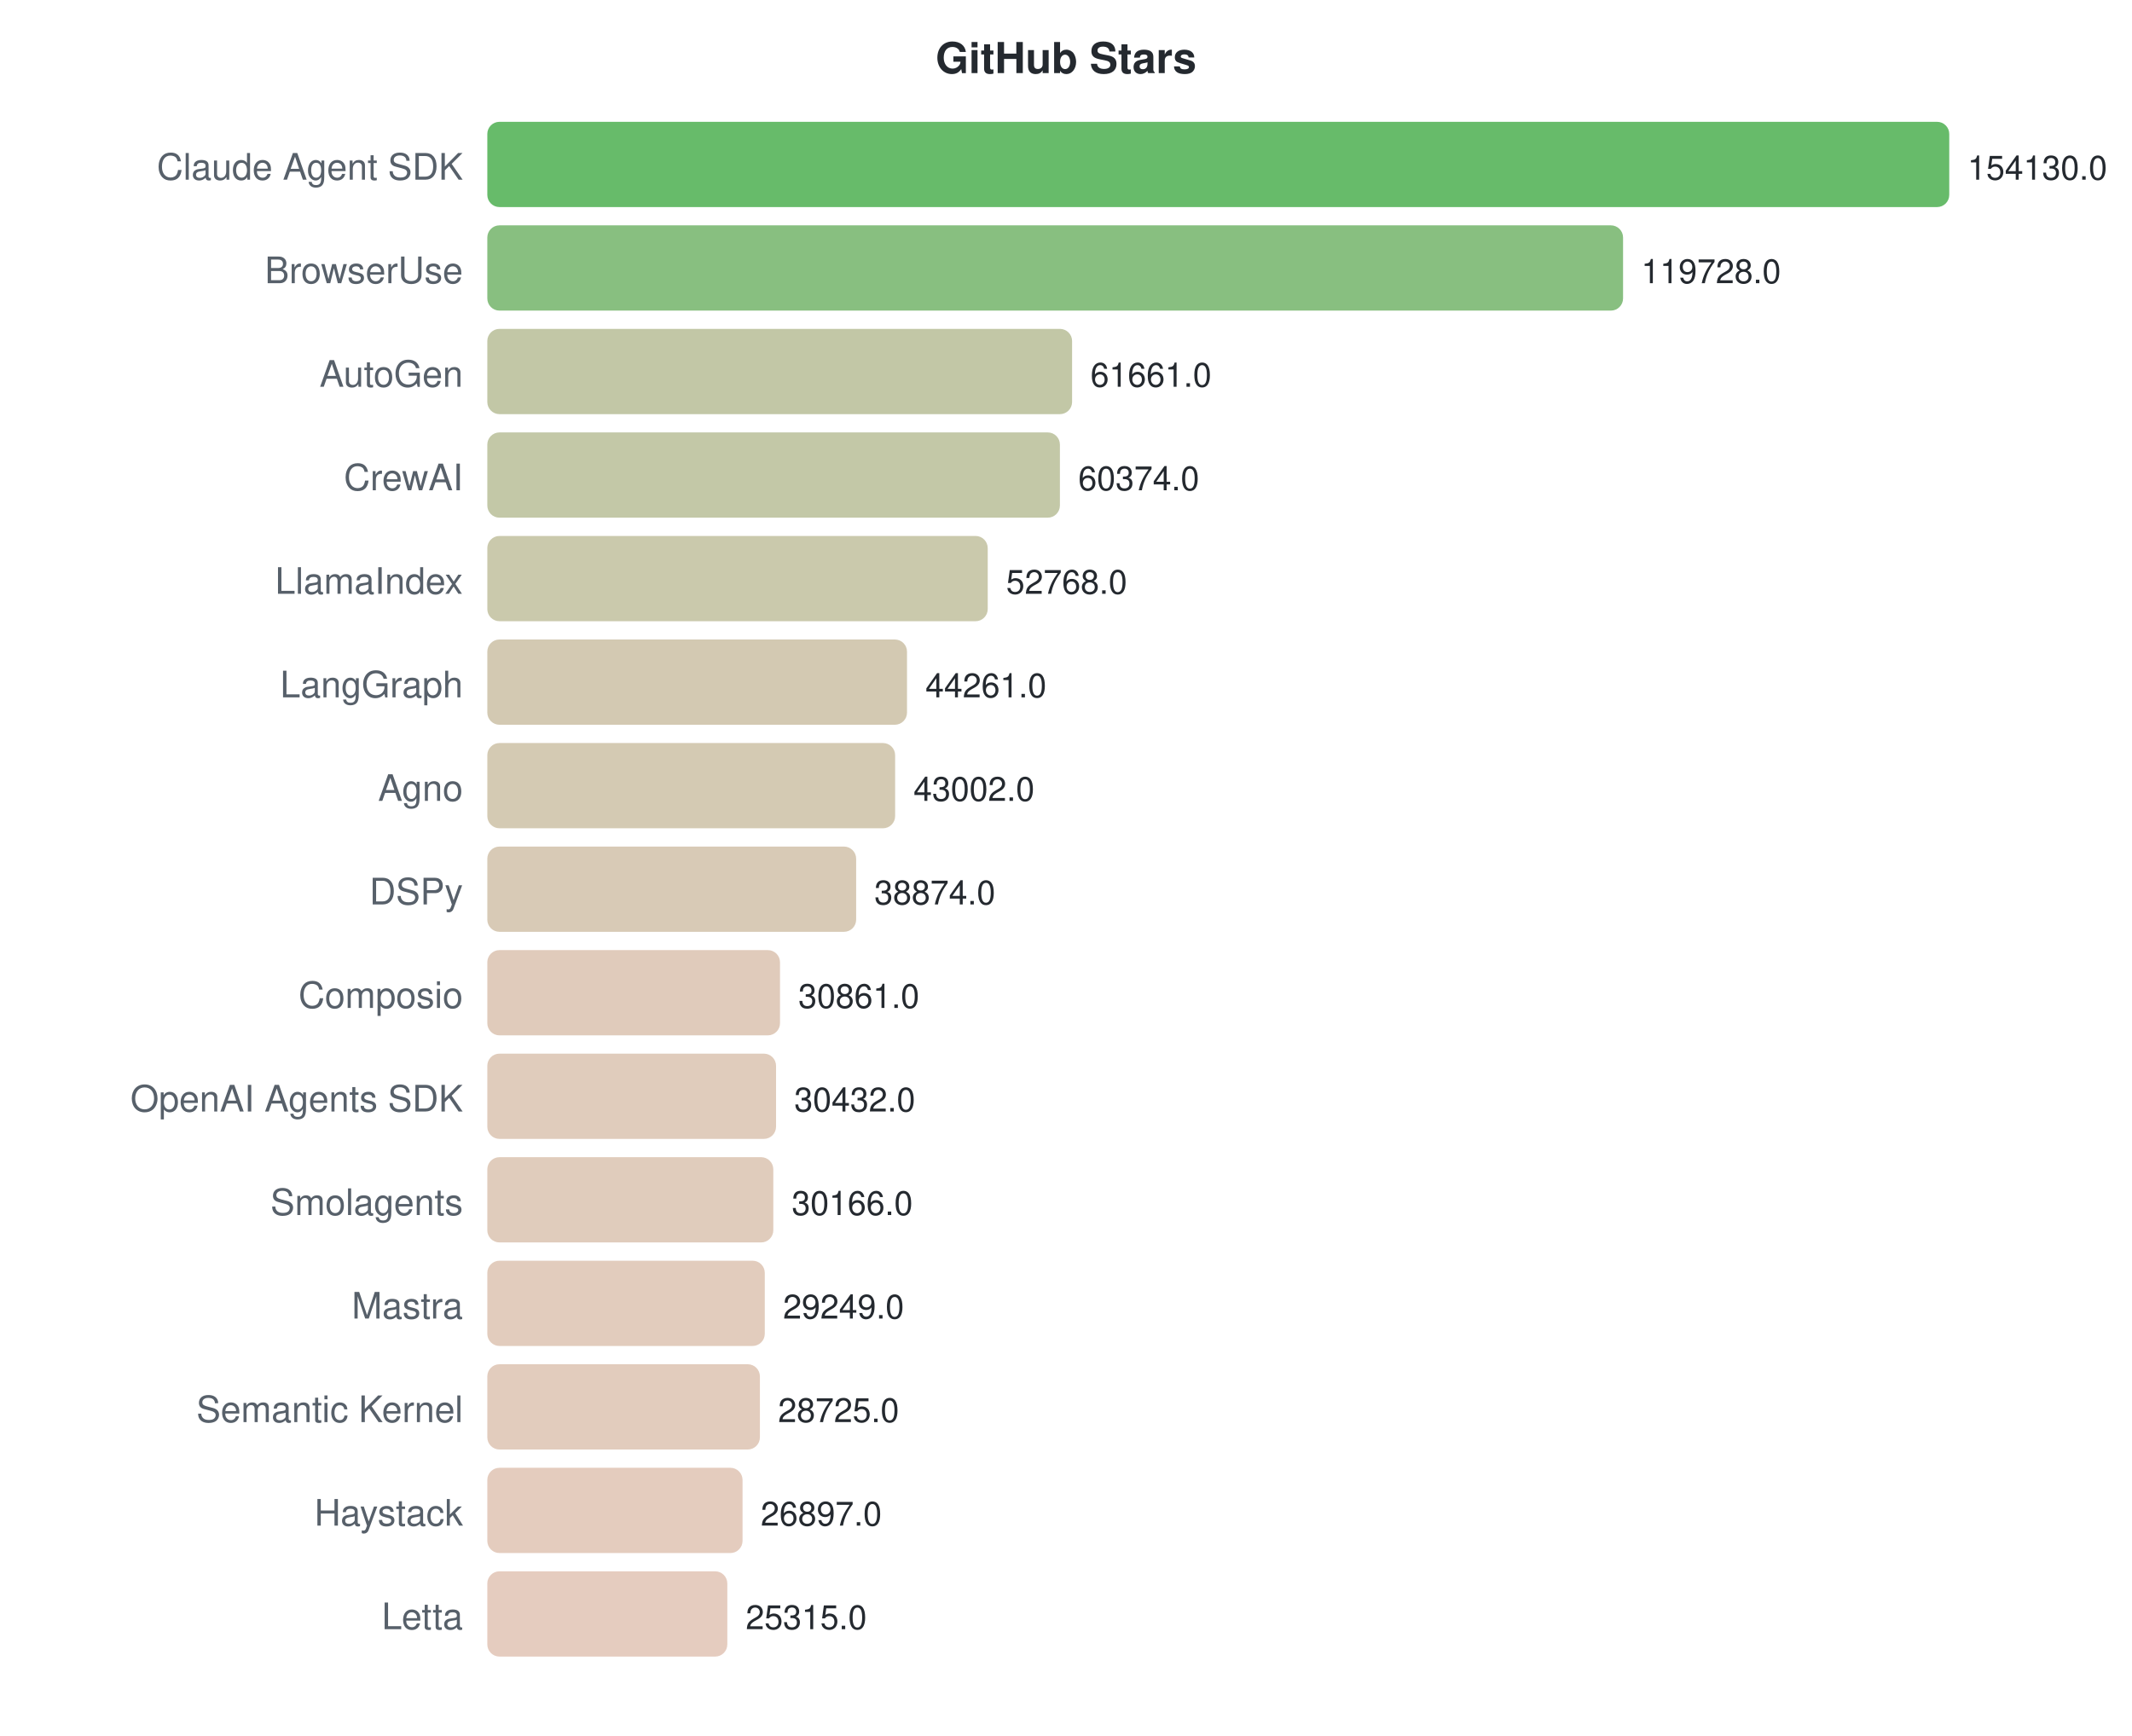
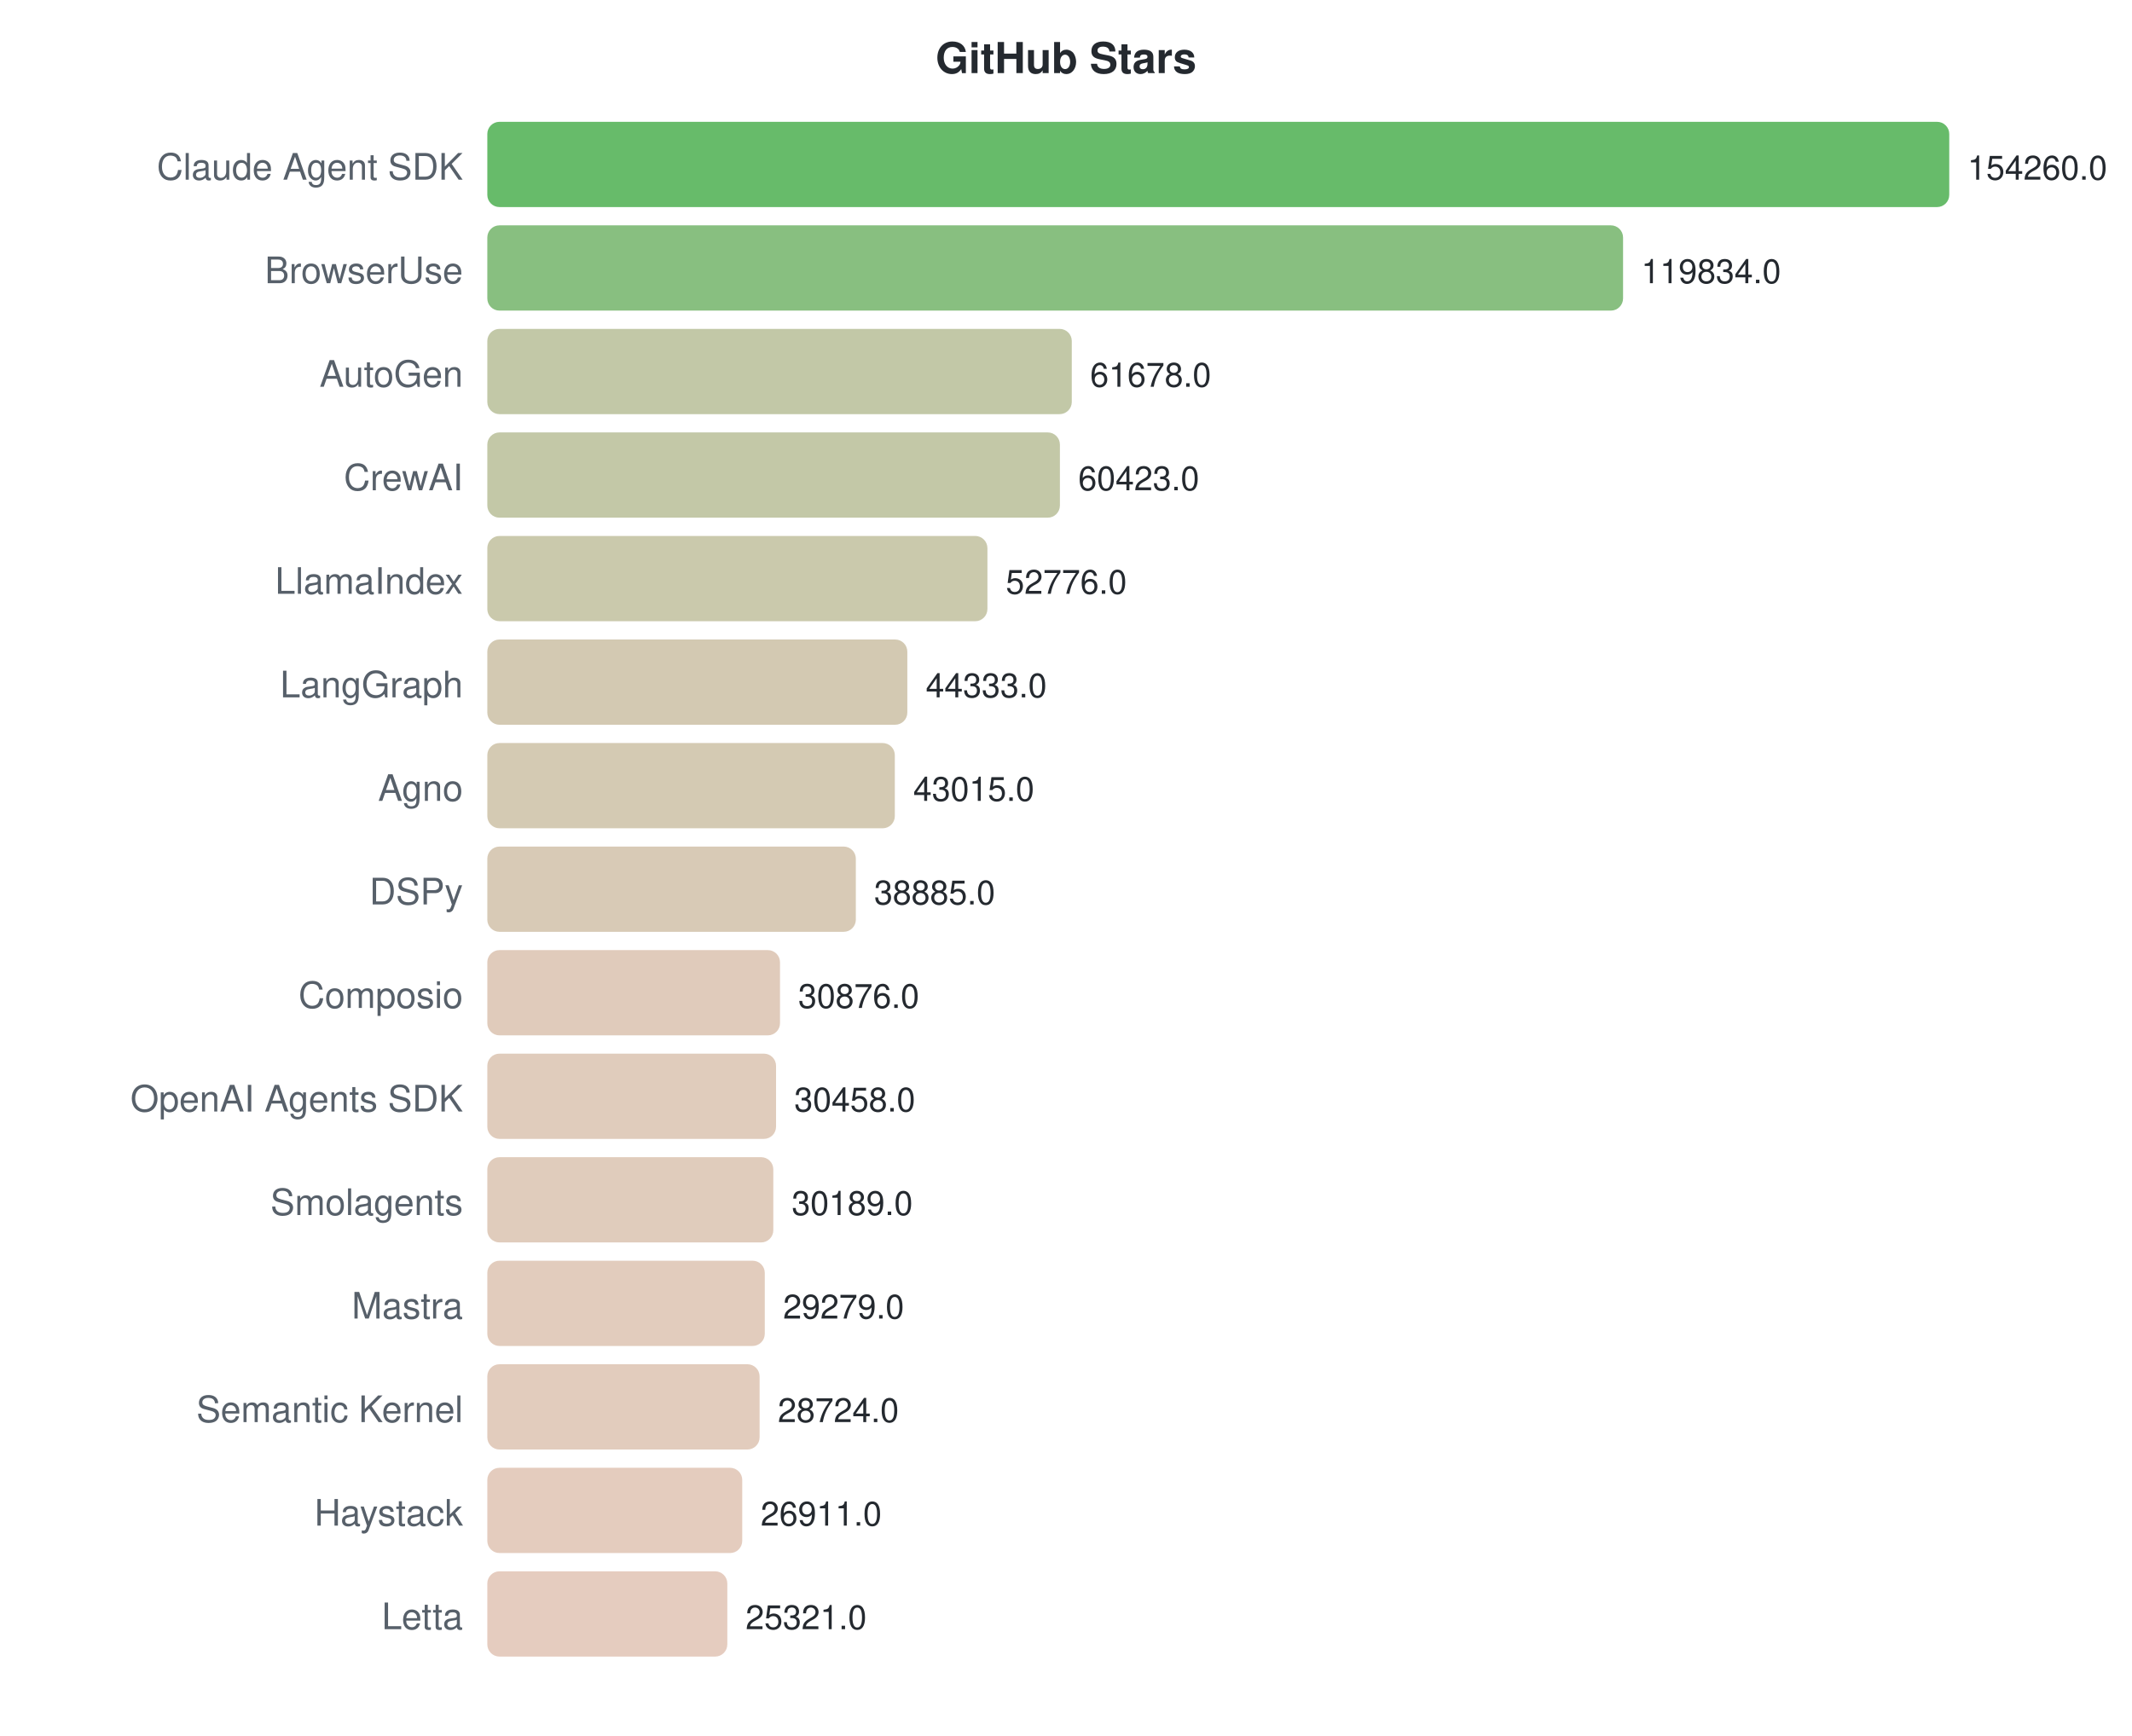
<svg xmlns="http://www.w3.org/2000/svg" width="700" height="570">
  <style>text { font-family: -apple-system, BlinkMacSystemFont, "Segoe UI", Helvetica, Arial, sans-serif; }</style>
  <text x="350" y="24" text-anchor="middle" font-size="14" font-weight="bold" fill="#24292f">GitHub Stars</text>
  <text x="152" y="59" text-anchor="end" font-size="12" fill="#57606a">Claude Agent SDK</text>
  <rect x="160" y="40" width="480.0" height="28" rx="4" fill="#4caf50" opacity="0.85" />
-   <text x="646.0" y="59" font-size="11" fill="#24292f">154130.0</text>
+   <text x="646.0" y="59" font-size="11" fill="#24292f">154260.0</text>
  <text x="152" y="93" text-anchor="end" font-size="12" fill="#57606a">BrowserUse</text>
  <rect x="160" y="74" width="372.9" height="28" rx="4" fill="#73b46a" opacity="0.85" />
-   <text x="538.863" y="93" font-size="11" fill="#24292f">119728.0</text>
+   <text x="538.879" y="93" font-size="11" fill="#24292f">119834.0</text>
  <text x="152" y="127" text-anchor="end" font-size="12" fill="#57606a">AutoGen</text>
-   <rect x="160" y="108" width="192.0" height="28" rx="4" fill="#b7bd97" opacity="0.85" />
-   <text x="358.028" y="127" font-size="11" fill="#24292f">61661.0</text>
+   <rect x="160" y="108" width="191.9" height="28" rx="4" fill="#b7be98" opacity="0.85" />
+   <text x="357.919" y="127" font-size="11" fill="#24292f">61678.0</text>
  <text x="152" y="161" text-anchor="end" font-size="12" fill="#57606a">CrewAI</text>
  <rect x="160" y="142" width="188.0" height="28" rx="4" fill="#b8be98" opacity="0.85" />
-   <text x="354.02" y="161" font-size="11" fill="#24292f">60374.0</text>
+   <text x="354.014" y="161" font-size="11" fill="#24292f">60423.0</text>
  <text x="152" y="195" text-anchor="end" font-size="12" fill="#57606a">LlamaIndex</text>
-   <rect x="160" y="176" width="164.3" height="28" rx="4" fill="#c1bf9e" opacity="0.85" />
-   <text x="330.333" y="195" font-size="11" fill="#24292f">52768.0</text>
+   <rect x="160" y="176" width="164.2" height="28" rx="4" fill="#c1bf9e" opacity="0.85" />
+   <text x="330.219" y="195" font-size="11" fill="#24292f">52776.0</text>
  <text x="152" y="229" text-anchor="end" font-size="12" fill="#57606a">LangGraph</text>
-   <rect x="160" y="210" width="137.8" height="28" rx="4" fill="#cbc0a5" opacity="0.85" />
-   <text x="303.84" y="229" font-size="11" fill="#24292f">44261.0</text>
+   <rect x="160" y="210" width="137.9" height="28" rx="4" fill="#cbc0a5" opacity="0.85" />
+   <text x="303.948" y="229" font-size="11" fill="#24292f">44333.0</text>
  <text x="152" y="263" text-anchor="end" font-size="12" fill="#57606a">Agno</text>
-   <rect x="160" y="244" width="133.9" height="28" rx="4" fill="#cdc1a6" opacity="0.85" />
-   <text x="299.919" y="263" font-size="11" fill="#24292f">43002.0</text>
+   <rect x="160" y="244" width="133.8" height="28" rx="4" fill="#cdc1a6" opacity="0.85" />
+   <text x="299.847" y="263" font-size="11" fill="#24292f">43015.0</text>
  <text x="152" y="297" text-anchor="end" font-size="12" fill="#57606a">DSPy</text>
-   <rect x="160" y="278" width="121.1" height="28" rx="4" fill="#d1c1a9" opacity="0.85" />
-   <text x="287.064" y="297" font-size="11" fill="#24292f">38874.0</text>
+   <rect x="160" y="278" width="121.0" height="28" rx="4" fill="#d1c1a9" opacity="0.85" />
+   <text x="286.996" y="297" font-size="11" fill="#24292f">38885.0</text>
  <text x="152" y="331" text-anchor="end" font-size="12" fill="#57606a">Composio</text>
  <rect x="160" y="312" width="96.1" height="28" rx="4" fill="#dbc2af" opacity="0.85" />
-   <text x="262.109" y="331" font-size="11" fill="#24292f">30861.0</text>
+   <text x="262.075" y="331" font-size="11" fill="#24292f">30876.0</text>
  <text x="152" y="365" text-anchor="end" font-size="12" fill="#57606a">OpenAI Agents SDK</text>
  <rect x="160" y="346" width="94.8" height="28" rx="4" fill="#dbc3b0" opacity="0.85" />
-   <text x="260.773" y="365" font-size="11" fill="#24292f">30432.0</text>
+   <text x="260.774" y="365" font-size="11" fill="#24292f">30458.0</text>
  <text x="152" y="399" text-anchor="end" font-size="12" fill="#57606a">Smolagents</text>
  <rect x="160" y="380" width="93.9" height="28" rx="4" fill="#dbc3b0" opacity="0.85" />
-   <text x="259.945" y="399" font-size="11" fill="#24292f">30166.0</text>
+   <text x="259.937" y="399" font-size="11" fill="#24292f">30189.0</text>
  <text x="152" y="433" text-anchor="end" font-size="12" fill="#57606a">Mastra</text>
  <rect x="160" y="414" width="91.1" height="28" rx="4" fill="#ddc3b1" opacity="0.85" />
-   <text x="257.089" y="433" font-size="11" fill="#24292f">29249.0</text>
+   <text x="257.105" y="433" font-size="11" fill="#24292f">29279.0</text>
  <text x="152" y="467" text-anchor="end" font-size="12" fill="#57606a">Semantic Kernel</text>
-   <rect x="160" y="448" width="89.5" height="28" rx="4" fill="#ddc3b1" opacity="0.85" />
-   <text x="255.457" y="467" font-size="11" fill="#24292f">28725.0</text>
+   <rect x="160" y="448" width="89.4" height="28" rx="4" fill="#ddc3b1" opacity="0.85" />
+   <text x="255.378" y="467" font-size="11" fill="#24292f">28724.0</text>
  <text x="152" y="501" text-anchor="end" font-size="12" fill="#57606a">Haystack</text>
-   <rect x="160" y="482" width="83.8" height="28" rx="4" fill="#dfc3b3" opacity="0.85" />
-   <text x="249.764" y="501" font-size="11" fill="#24292f">26897.0</text>
+   <rect x="160" y="482" width="83.7" height="28" rx="4" fill="#dfc3b3" opacity="0.85" />
+   <text x="249.737" y="501" font-size="11" fill="#24292f">26911.0</text>
  <text x="152" y="535" text-anchor="end" font-size="12" fill="#57606a">Letta</text>
  <rect x="160" y="516" width="78.8" height="28" rx="4" fill="#e1c3b4" opacity="0.85" />
-   <text x="244.837" y="535" font-size="11" fill="#24292f">25315.0</text>
+   <text x="244.79" y="535" font-size="11" fill="#24292f">25321.0</text>
</svg>
